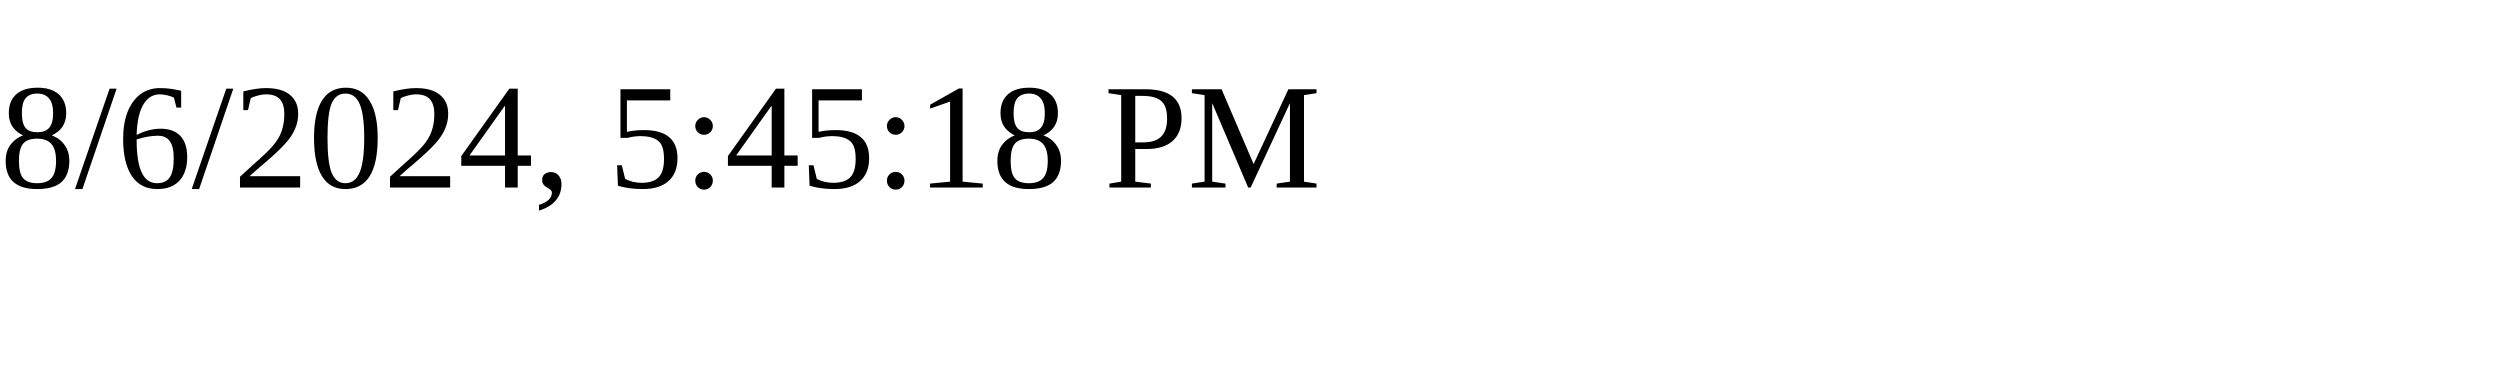
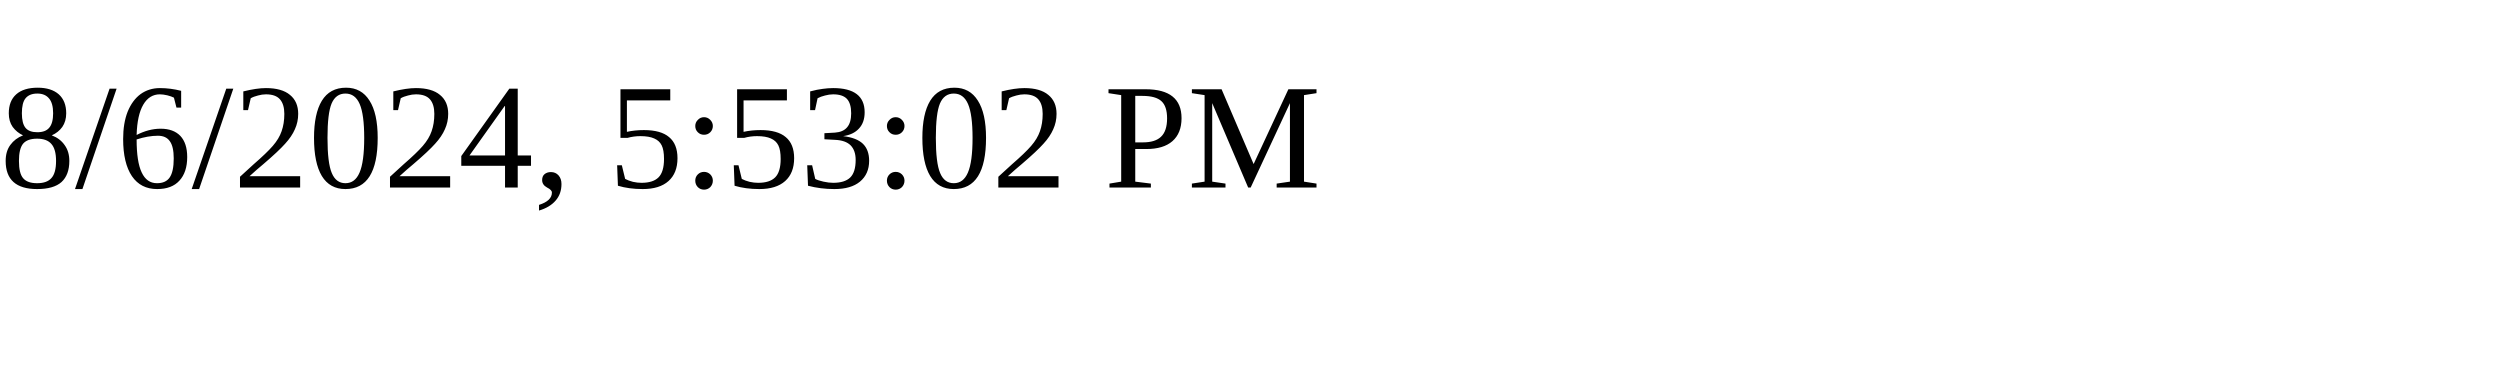
<svg xmlns="http://www.w3.org/2000/svg" height="30" width="200">
-   <text x="0" y="15">8/6/2024, 5:45:18 PM</text>
+   <text x="0" y="15">8/6/2024, 5:53:02 PM</text>
</svg>
